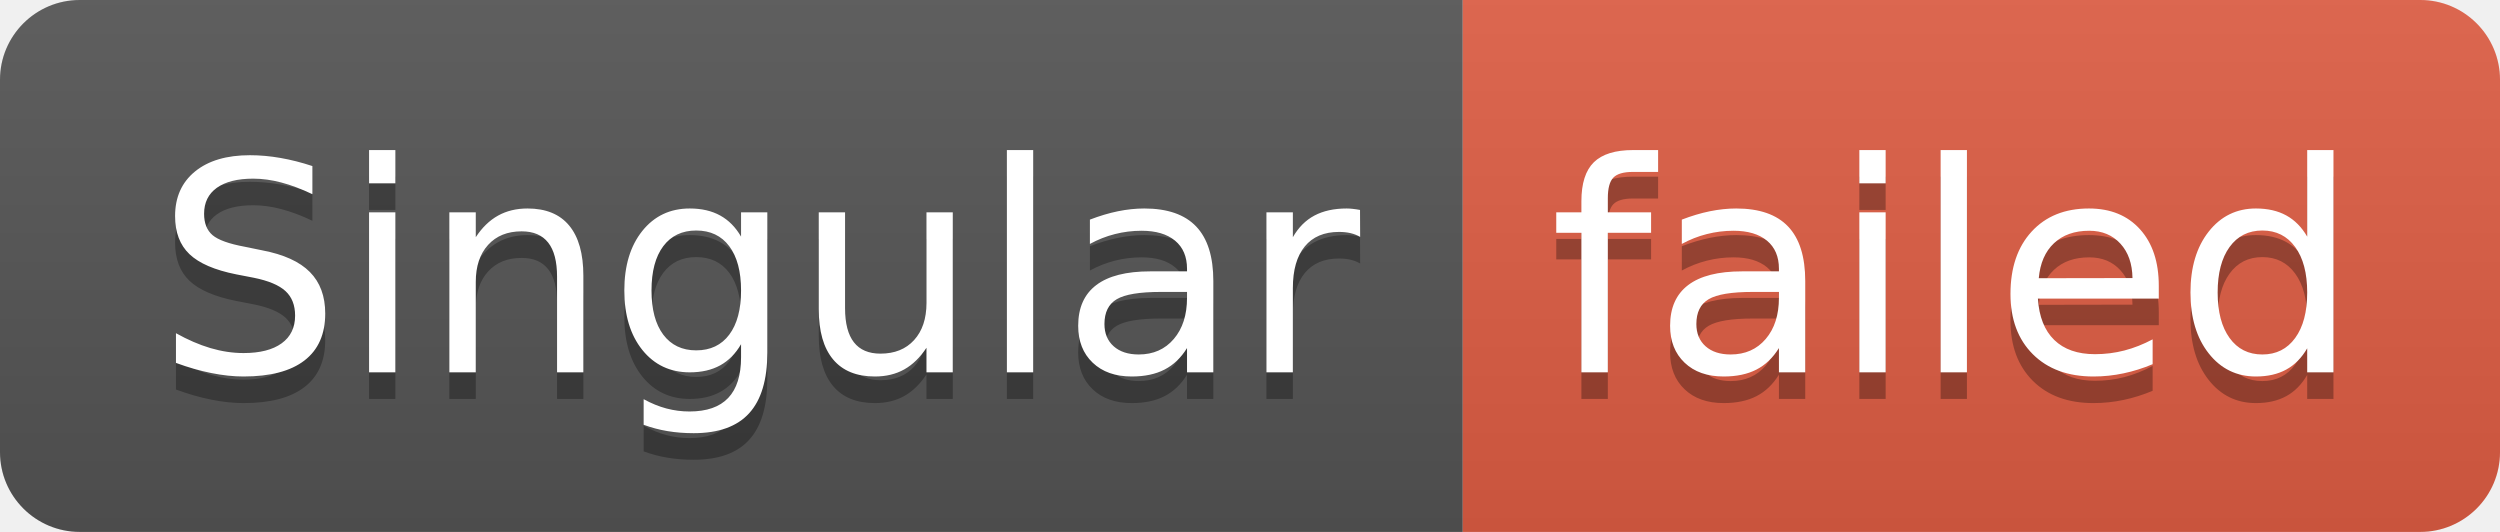
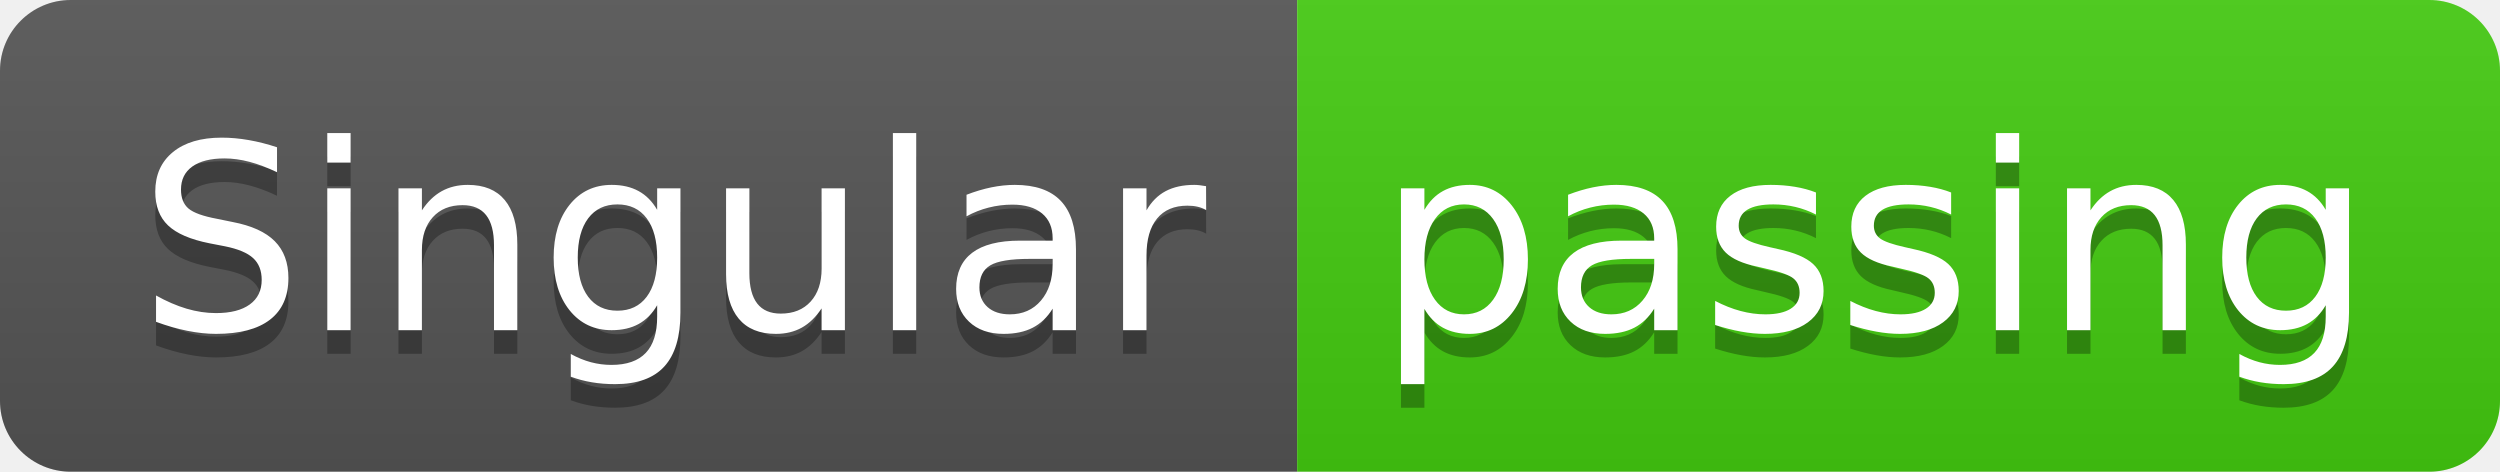
- <svg xmlns="http://www.w3.org/2000/svg" width="94" height="20" role="img" aria-label="Singular: failed">
+ <svg xmlns="http://www.w3.org/2000/svg" width="106" height="20" role="img" aria-label="Singular: passing">
  <linearGradient id="s" x2="0" y2="100%">
    <stop offset="0" stop-color="#bbb" stop-opacity=".1" />
    <stop offset="1" stop-opacity=".1" />
  </linearGradient>
  <clipPath id="r">
-     <rect width="94" height="20" rx="3" fill="#fff" />
+     <rect width="106" height="20" rx="3" fill="#fff" />
  </clipPath>
  <g clip-path="url(#r)">
    <rect width="55" height="20" fill="#555" />
-     <rect x="55" width="39" height="20" fill="#e05d44" />
-     <rect width="94" height="20" fill="url(#s)" />
+     <rect x="55" width="51" height="20" fill="#4c1" />
+     <rect width="106" height="20" fill="url(#s)" />
  </g>
  <g fill="#fff" text-anchor="middle" font-family="Verdana,Geneva,DejaVu Sans,sans-serif" text-rendering="geometricPrecision" font-size="110">
    <text aria-hidden="true" x="285" y="150" fill="#010101" fill-opacity=".3" transform="scale(.1)" textLength="450">Singular</text>
    <text x="285" y="140" transform="scale(.1)" fill="#fff" textLength="450">Singular</text>
-     <text aria-hidden="true" x="735" y="150" fill="#010101" fill-opacity=".3" transform="scale(.1)" textLength="290">failed</text>
-     <text x="735" y="140" transform="scale(.1)" fill="#fff" textLength="290">failed</text>
+     <text aria-hidden="true" x="795" y="150" fill="#010101" fill-opacity=".3" transform="scale(.1)" textLength="410">passing</text>
+     <text x="795" y="140" transform="scale(.1)" fill="#fff" textLength="410">passing</text>
  </g>
</svg>
